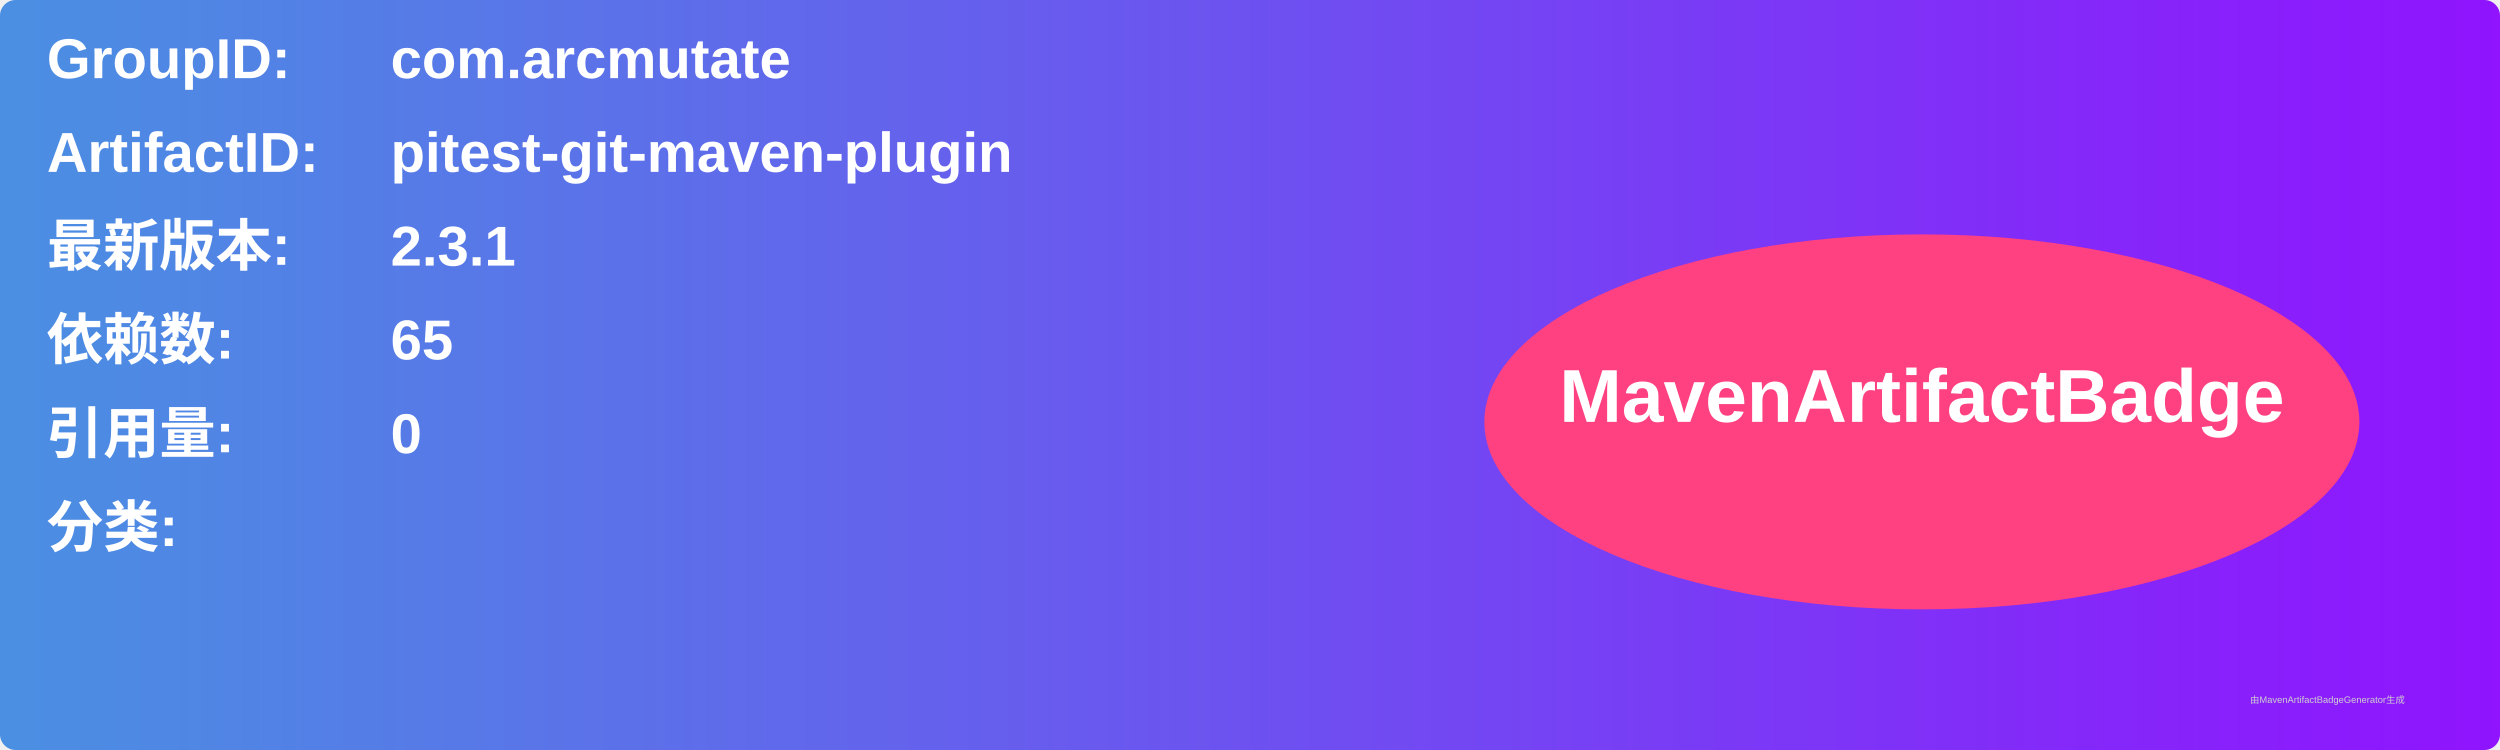
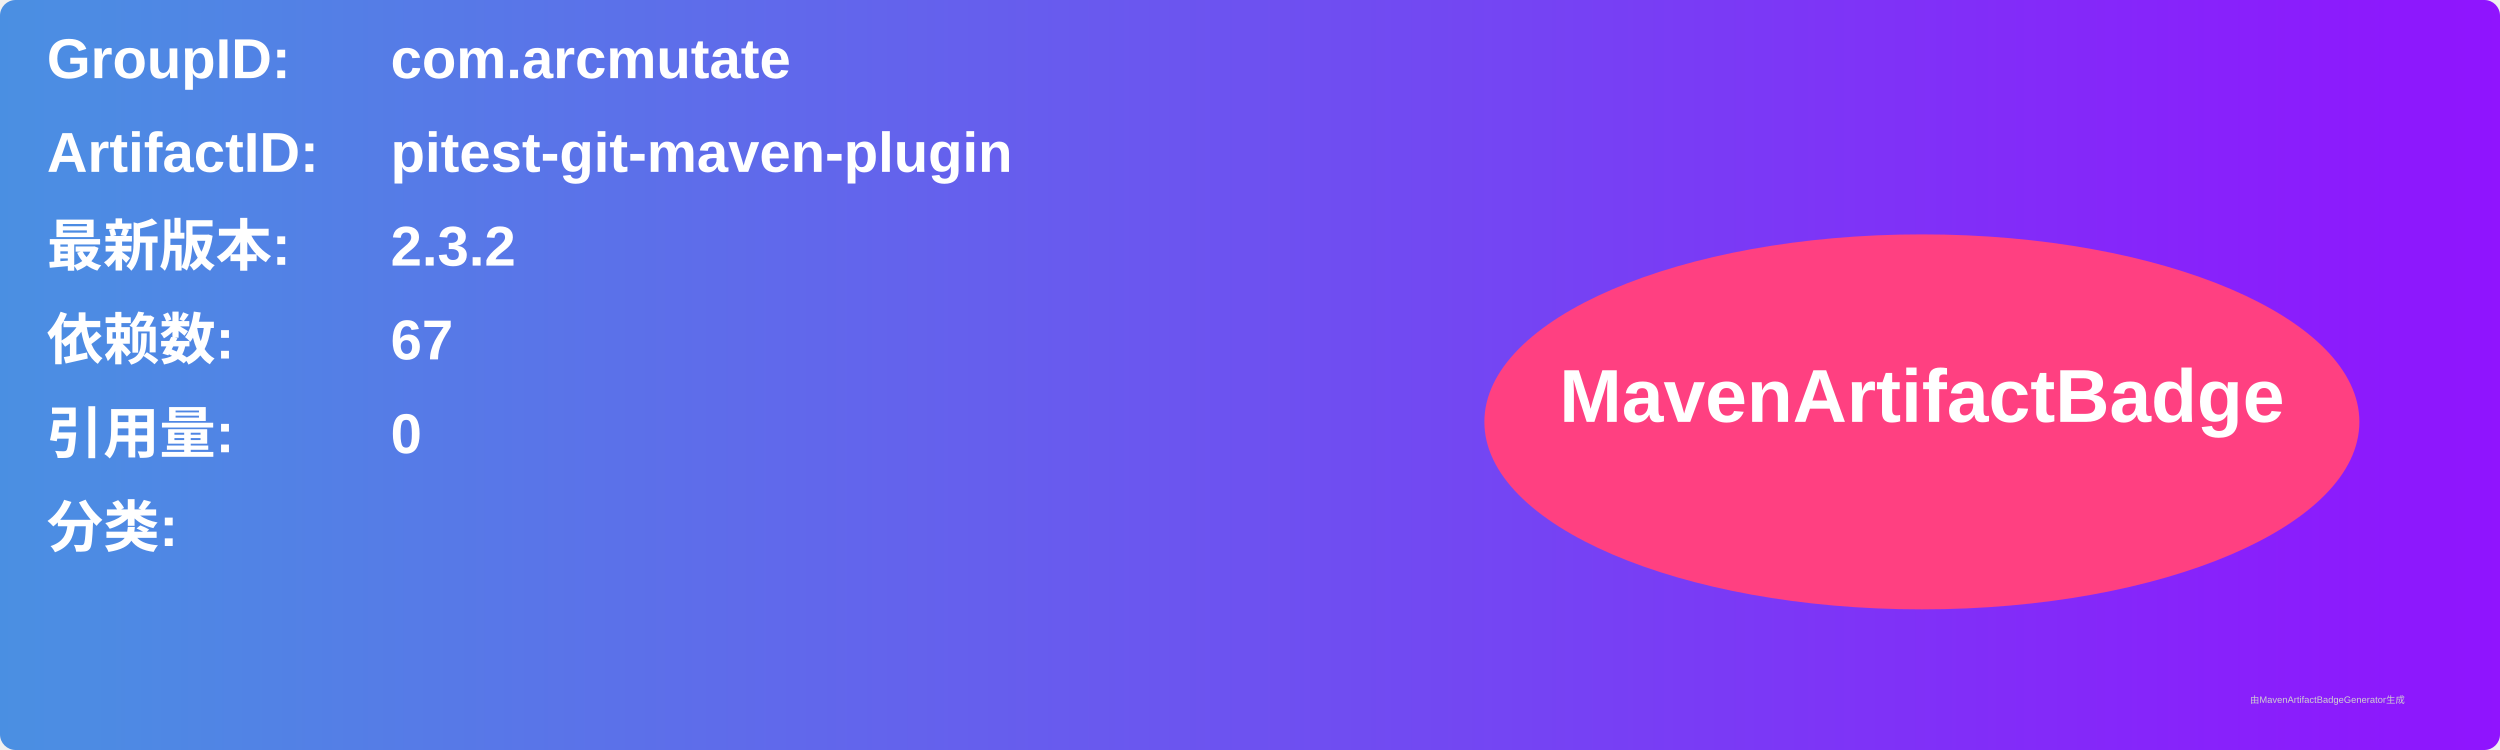
<svg xmlns="http://www.w3.org/2000/svg" width="800" height="240" viewBox="0 0 800 240">
  <linearGradient id="grad" x1="0%" y1="0%" x2="100%" y2="0%">
    <stop offset="0%" stop-color="#4a90e2" />
    <stop offset="100%" stop-color="#9013fe" />
  </linearGradient>
  <rect width="100%" height="100%" rx="5" ry="5" fill="url(#grad)" />
  <g transform="translate(15, 15)">
    <text x="0" y="10" font-family="Arial" font-size="18" fill="white" font-weight="bold" width="260">GroupID:</text>
    <text x="110" y="10" font-family="Arial" font-size="18" fill="white" font-weight="bold" width="460">com.arcmutate</text>
    <text x="0" y="40" font-family="Arial" font-size="18" fill="white" font-weight="bold" width="260">ArtifactID:</text>
    <text x="110" y="40" font-family="Arial" font-size="18" fill="white" font-weight="bold" width="460">pitest-git-maven-plugin</text>
    <text x="0" y="70" font-family="Arial" font-size="18" fill="white" font-weight="bold">最新版本:</text>
    <text x="110" y="70" font-family="Arial" font-size="18" fill="white" font-weight="bold">
-       <tspan font-weight="bold">2.3.1</tspan>
+       <tspan font-weight="bold">2.3.2</tspan>
    </text>
    <text x="0" y="100" font-family="Arial" font-size="18" fill="white" font-weight="bold">依赖数: </text>
    <text x="110" y="100" font-family="Arial" font-size="18" fill="white">
-       <tspan font-weight="bold">65</tspan>
+       <tspan font-weight="bold">67</tspan>
    </text>
    <text x="0" y="130" font-family="Arial" font-size="18" fill="white" font-weight="bold">引用量: </text>
    <text x="110" y="130" font-family="Arial" font-size="18" fill="white">
      <tspan font-weight="bold">0</tspan>
    </text>
    <text x="0" y="160" font-family="Arial" font-size="18" fill="white" font-weight="bold">分类:</text>
    <text x="10" y="190" font-family="Arial" font-size="10" fill="white">
      <tspan font-weight="bold" />
    </text>
    <ellipse cx="600" cy="120" rx="140" ry="60" fill="#ff4081" />
    <text x="600" y="120" text-anchor="middle" font-family="Arial" font-size="24" fill="white" font-weight="bold">MavenArtifactBadge</text>
  </g>
  <text x="720" y="225" font-family="Arial" font-size="3" fill="#d0d0d0">由MavenArtifactBadgeGenerator生成</text>
</svg>
